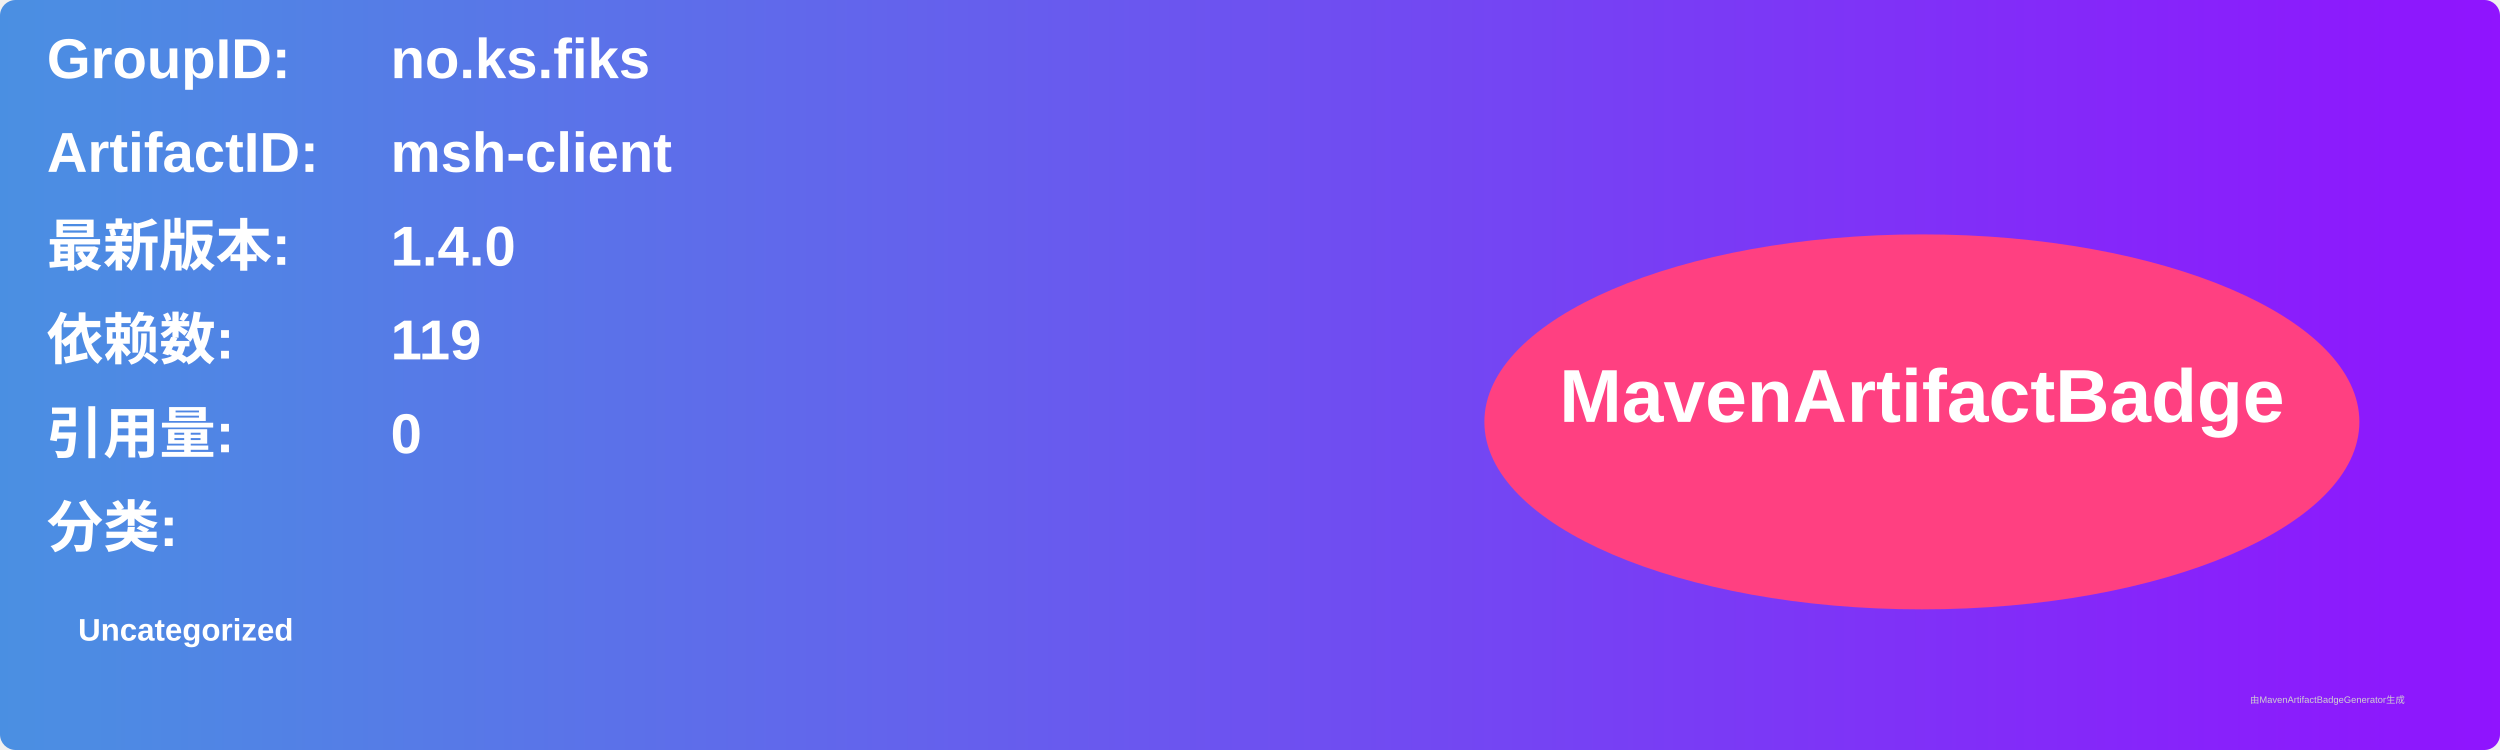
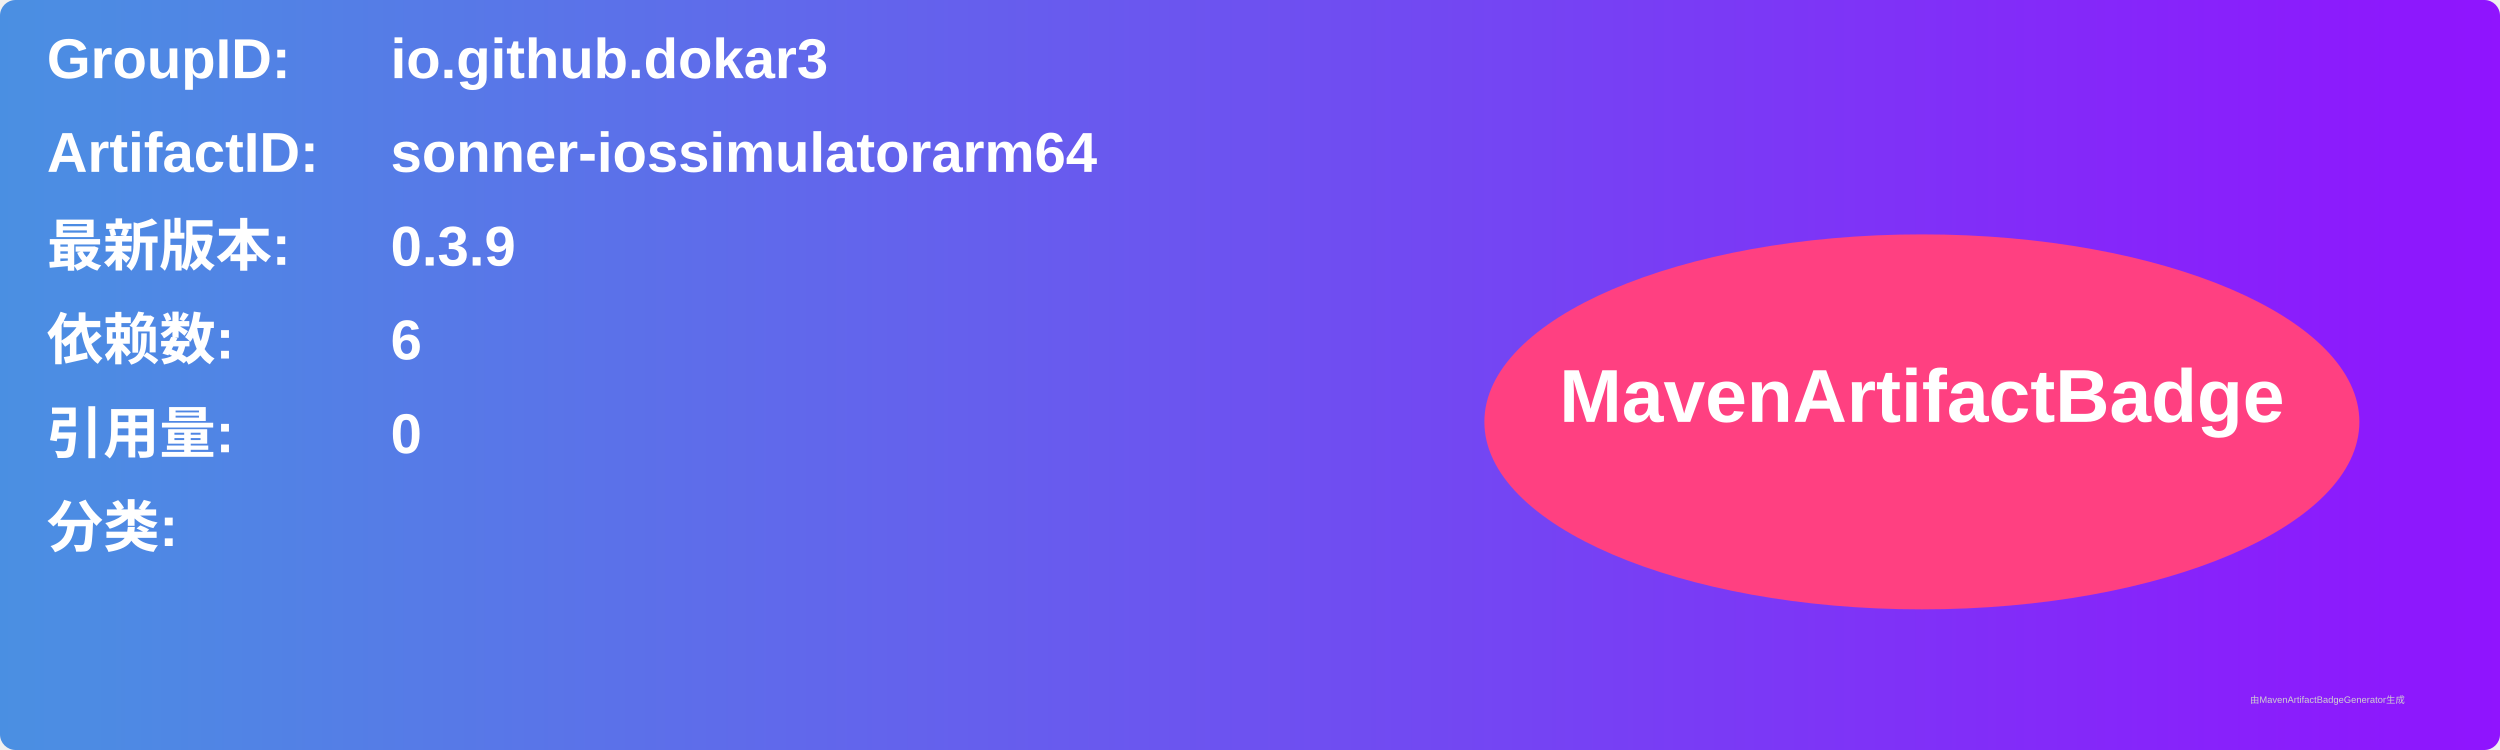
<svg xmlns="http://www.w3.org/2000/svg" width="800" height="240" viewBox="0 0 800 240">
  <linearGradient id="grad" x1="0%" y1="0%" x2="100%" y2="0%">
    <stop offset="0%" stop-color="#4a90e2" />
    <stop offset="100%" stop-color="#9013fe" />
  </linearGradient>
  <rect width="100%" height="100%" rx="5" ry="5" fill="url(#grad)" />
  <g transform="translate(15, 15)">
    <text x="0" y="10" font-family="Arial" font-size="18" fill="white" font-weight="bold" width="260">GroupID:</text>
-     <text x="110" y="10" font-family="Arial" font-size="18" fill="white" font-weight="bold" width="460">no.ks.fiks</text>
+     <text x="110" y="10" font-family="Arial" font-size="18" fill="white" font-weight="bold" width="460">io.github.dokar3</text>
    <text x="0" y="40" font-family="Arial" font-size="18" fill="white" font-weight="bold" width="260">ArtifactID:</text>
-     <text x="110" y="40" font-family="Arial" font-size="18" fill="white" font-weight="bold" width="460">msh-client</text>
+     <text x="110" y="40" font-family="Arial" font-size="18" fill="white" font-weight="bold" width="460">sonner-iossimulatorarm64</text>
    <text x="0" y="70" font-family="Arial" font-size="18" fill="white" font-weight="bold">最新版本:</text>
    <text x="110" y="70" font-family="Arial" font-size="18" fill="white" font-weight="bold">
-       <tspan font-weight="bold">1.4.0</tspan>
+       <tspan font-weight="bold">0.3.9</tspan>
    </text>
    <text x="0" y="100" font-family="Arial" font-size="18" fill="white" font-weight="bold">依赖数: </text>
    <text x="110" y="100" font-family="Arial" font-size="18" fill="white">
-       <tspan font-weight="bold">119</tspan>
+       <tspan font-weight="bold">6</tspan>
    </text>
    <text x="0" y="130" font-family="Arial" font-size="18" fill="white" font-weight="bold">引用量: </text>
    <text x="110" y="130" font-family="Arial" font-size="18" fill="white">
      <tspan font-weight="bold">0</tspan>
    </text>
    <text x="0" y="160" font-family="Arial" font-size="18" fill="white" font-weight="bold">分类:</text>
    <text x="10" y="190" font-family="Arial" font-size="10" fill="white">
-       <tspan font-weight="bold">Uncategorized</tspan>
+       <tspan font-weight="bold" />
    </text>
    <ellipse cx="600" cy="120" rx="140" ry="60" fill="#ff4081" />
    <text x="600" y="120" text-anchor="middle" font-family="Arial" font-size="24" fill="white" font-weight="bold">MavenArtifactBadge</text>
  </g>
  <text x="720" y="225" font-family="Arial" font-size="3" fill="#d0d0d0">由MavenArtifactBadgeGenerator生成</text>
</svg>
